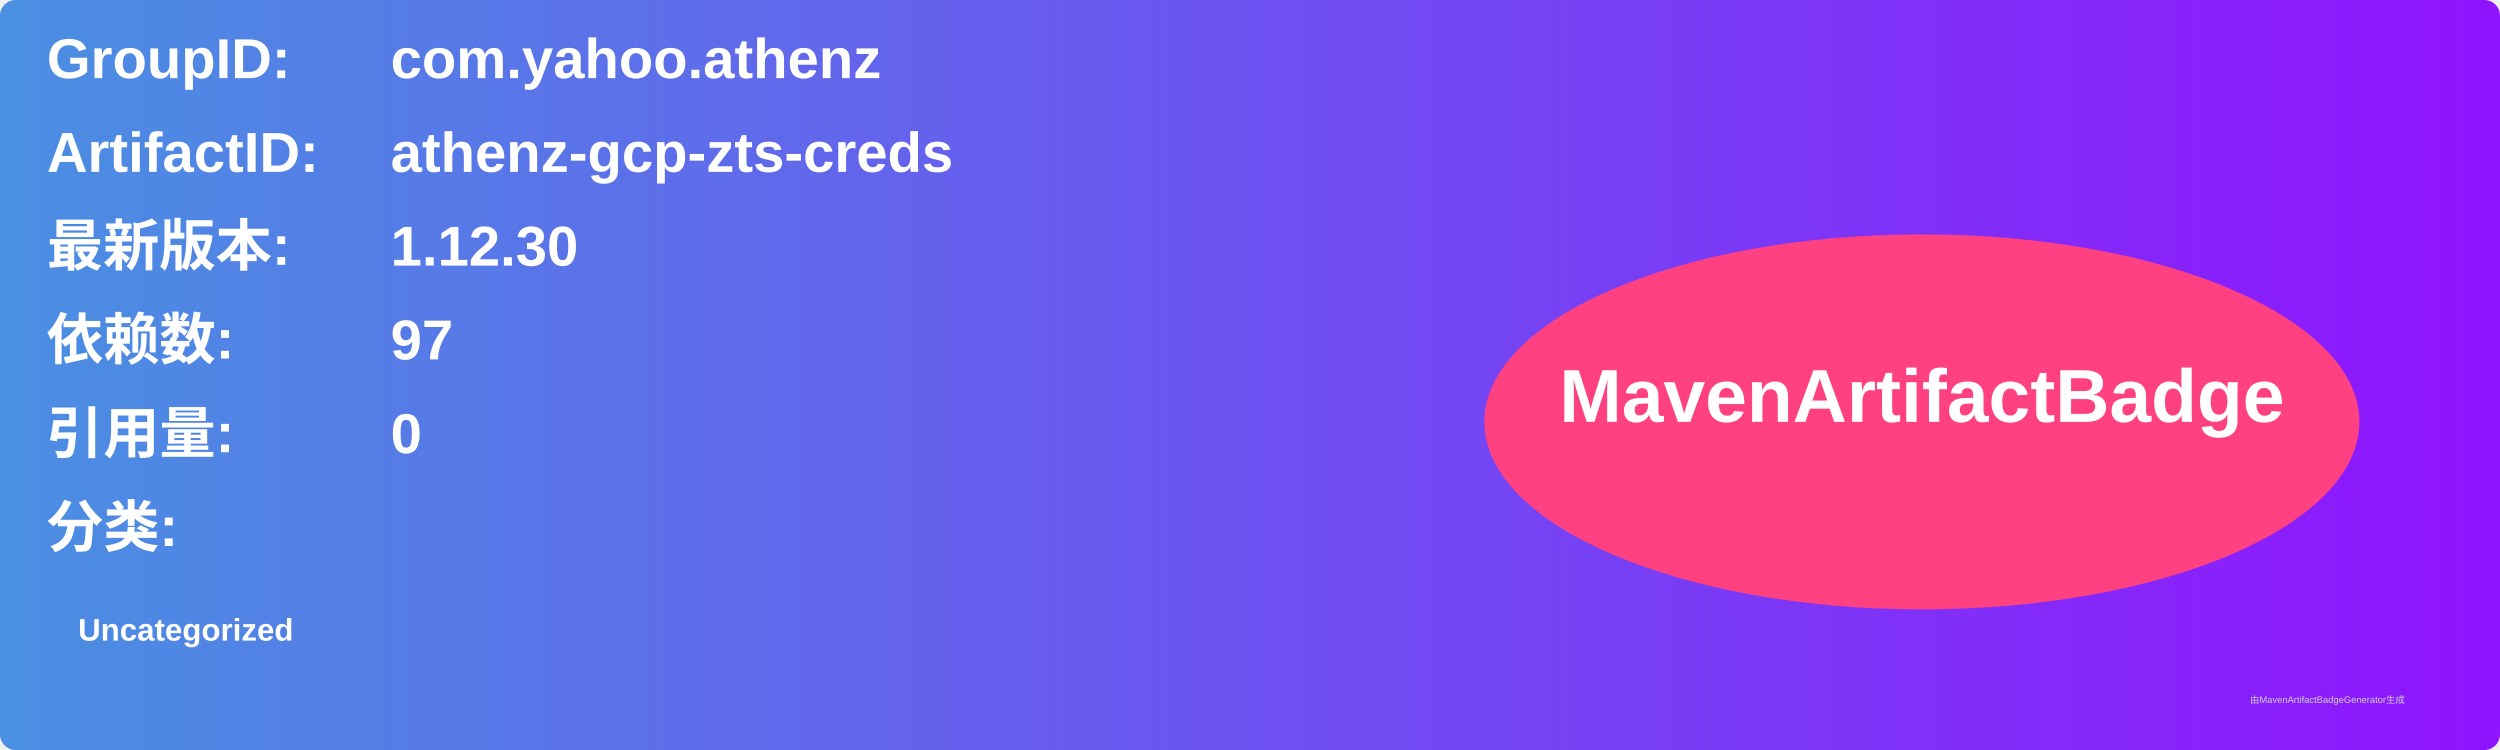
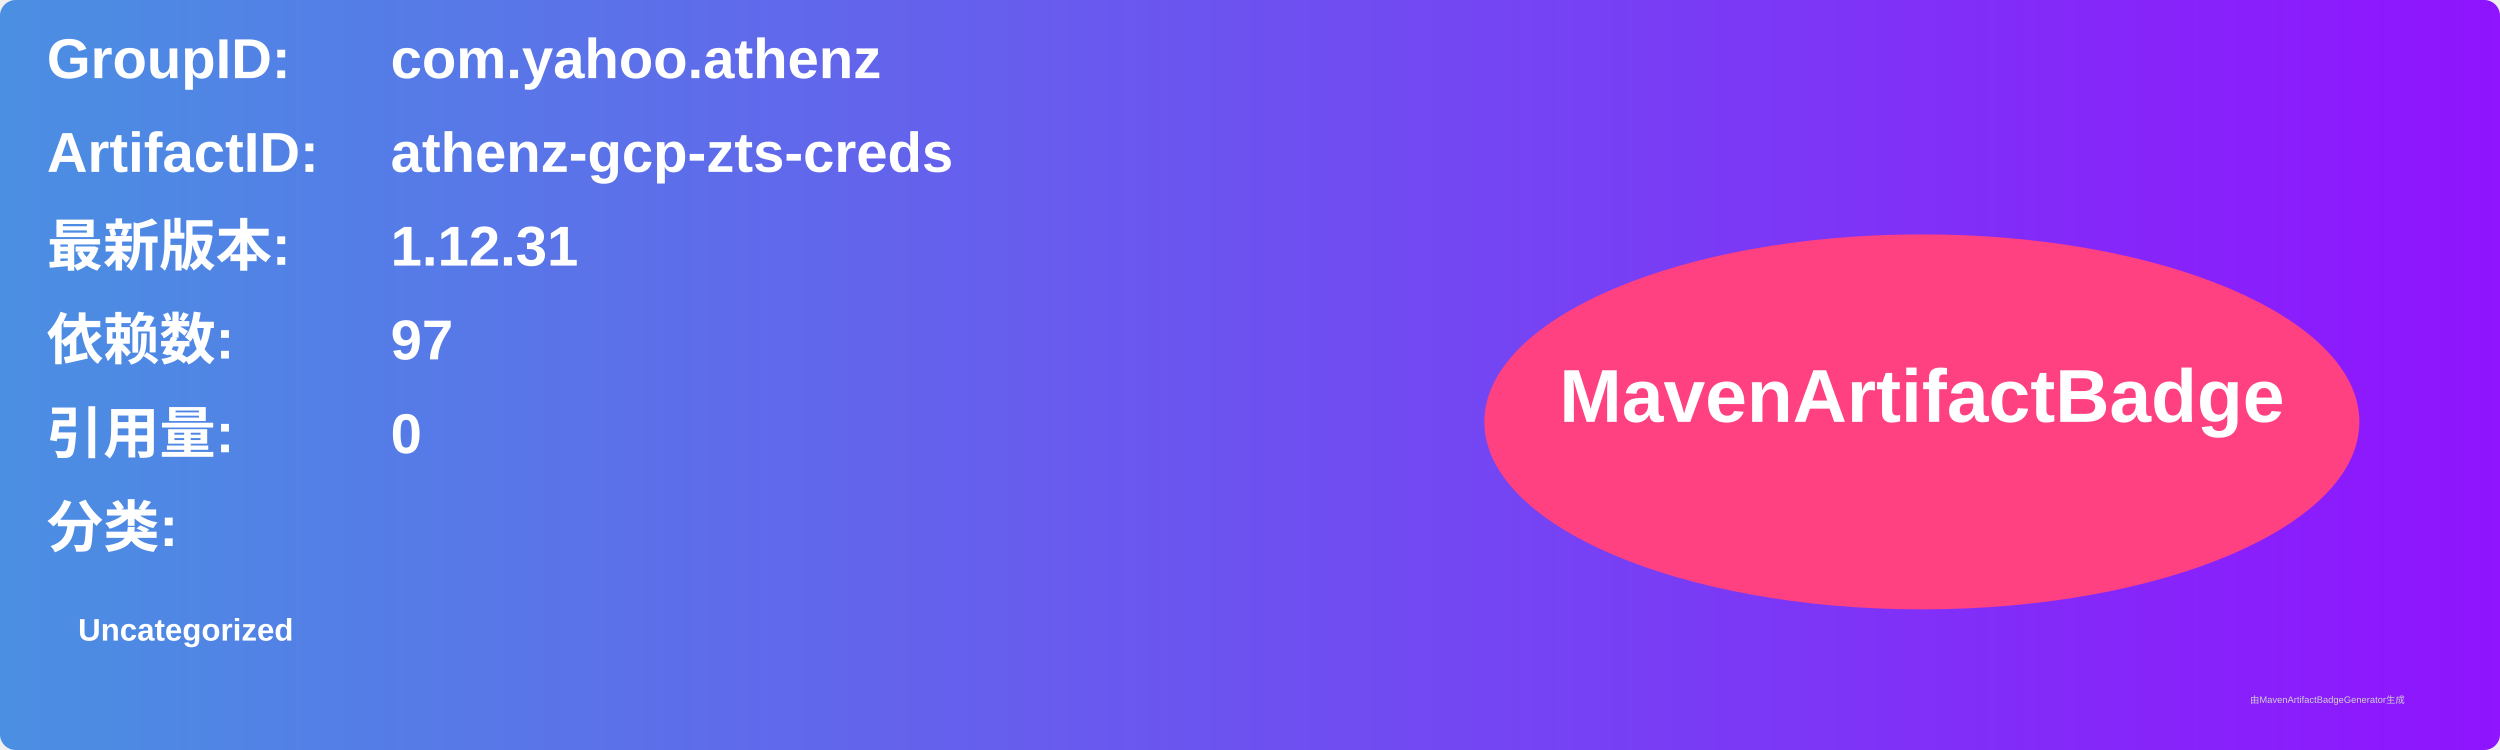
<svg xmlns="http://www.w3.org/2000/svg" width="800" height="240" viewBox="0 0 800 240">
  <linearGradient id="grad" x1="0%" y1="0%" x2="100%" y2="0%">
    <stop offset="0%" stop-color="#4a90e2" />
    <stop offset="100%" stop-color="#9013fe" />
  </linearGradient>
  <rect width="100%" height="100%" rx="5" ry="5" fill="url(#grad)" />
  <g transform="translate(15, 15)">
    <text x="0" y="10" font-family="Arial" font-size="18" fill="white" font-weight="bold" width="260">GroupID:</text>
    <text x="110" y="10" font-family="Arial" font-size="18" fill="white" font-weight="bold" width="460">com.yahoo.athenz</text>
    <text x="0" y="40" font-family="Arial" font-size="18" fill="white" font-weight="bold" width="260">ArtifactID:</text>
    <text x="110" y="40" font-family="Arial" font-size="18" fill="white" font-weight="bold" width="460">athenz-gcp-zts-creds</text>
    <text x="0" y="70" font-family="Arial" font-size="18" fill="white" font-weight="bold">最新版本:</text>
    <text x="110" y="70" font-family="Arial" font-size="18" fill="white" font-weight="bold">
-       <tspan font-weight="bold">1.12.30</tspan>
+       <tspan font-weight="bold">1.12.31</tspan>
    </text>
    <text x="0" y="100" font-family="Arial" font-size="18" fill="white" font-weight="bold">依赖数: </text>
    <text x="110" y="100" font-family="Arial" font-size="18" fill="white">
      <tspan font-weight="bold">97</tspan>
    </text>
    <text x="0" y="130" font-family="Arial" font-size="18" fill="white" font-weight="bold">引用量: </text>
    <text x="110" y="130" font-family="Arial" font-size="18" fill="white">
      <tspan font-weight="bold">0</tspan>
    </text>
    <text x="0" y="160" font-family="Arial" font-size="18" fill="white" font-weight="bold">分类:</text>
    <text x="10" y="190" font-family="Arial" font-size="10" fill="white">
      <tspan font-weight="bold">Uncategorized</tspan>
    </text>
    <ellipse cx="600" cy="120" rx="140" ry="60" fill="#ff4081" />
    <text x="600" y="120" text-anchor="middle" font-family="Arial" font-size="24" fill="white" font-weight="bold">MavenArtifactBadge</text>
  </g>
  <text x="720" y="225" font-family="Arial" font-size="3" fill="#d0d0d0">由MavenArtifactBadgeGenerator生成</text>
</svg>
